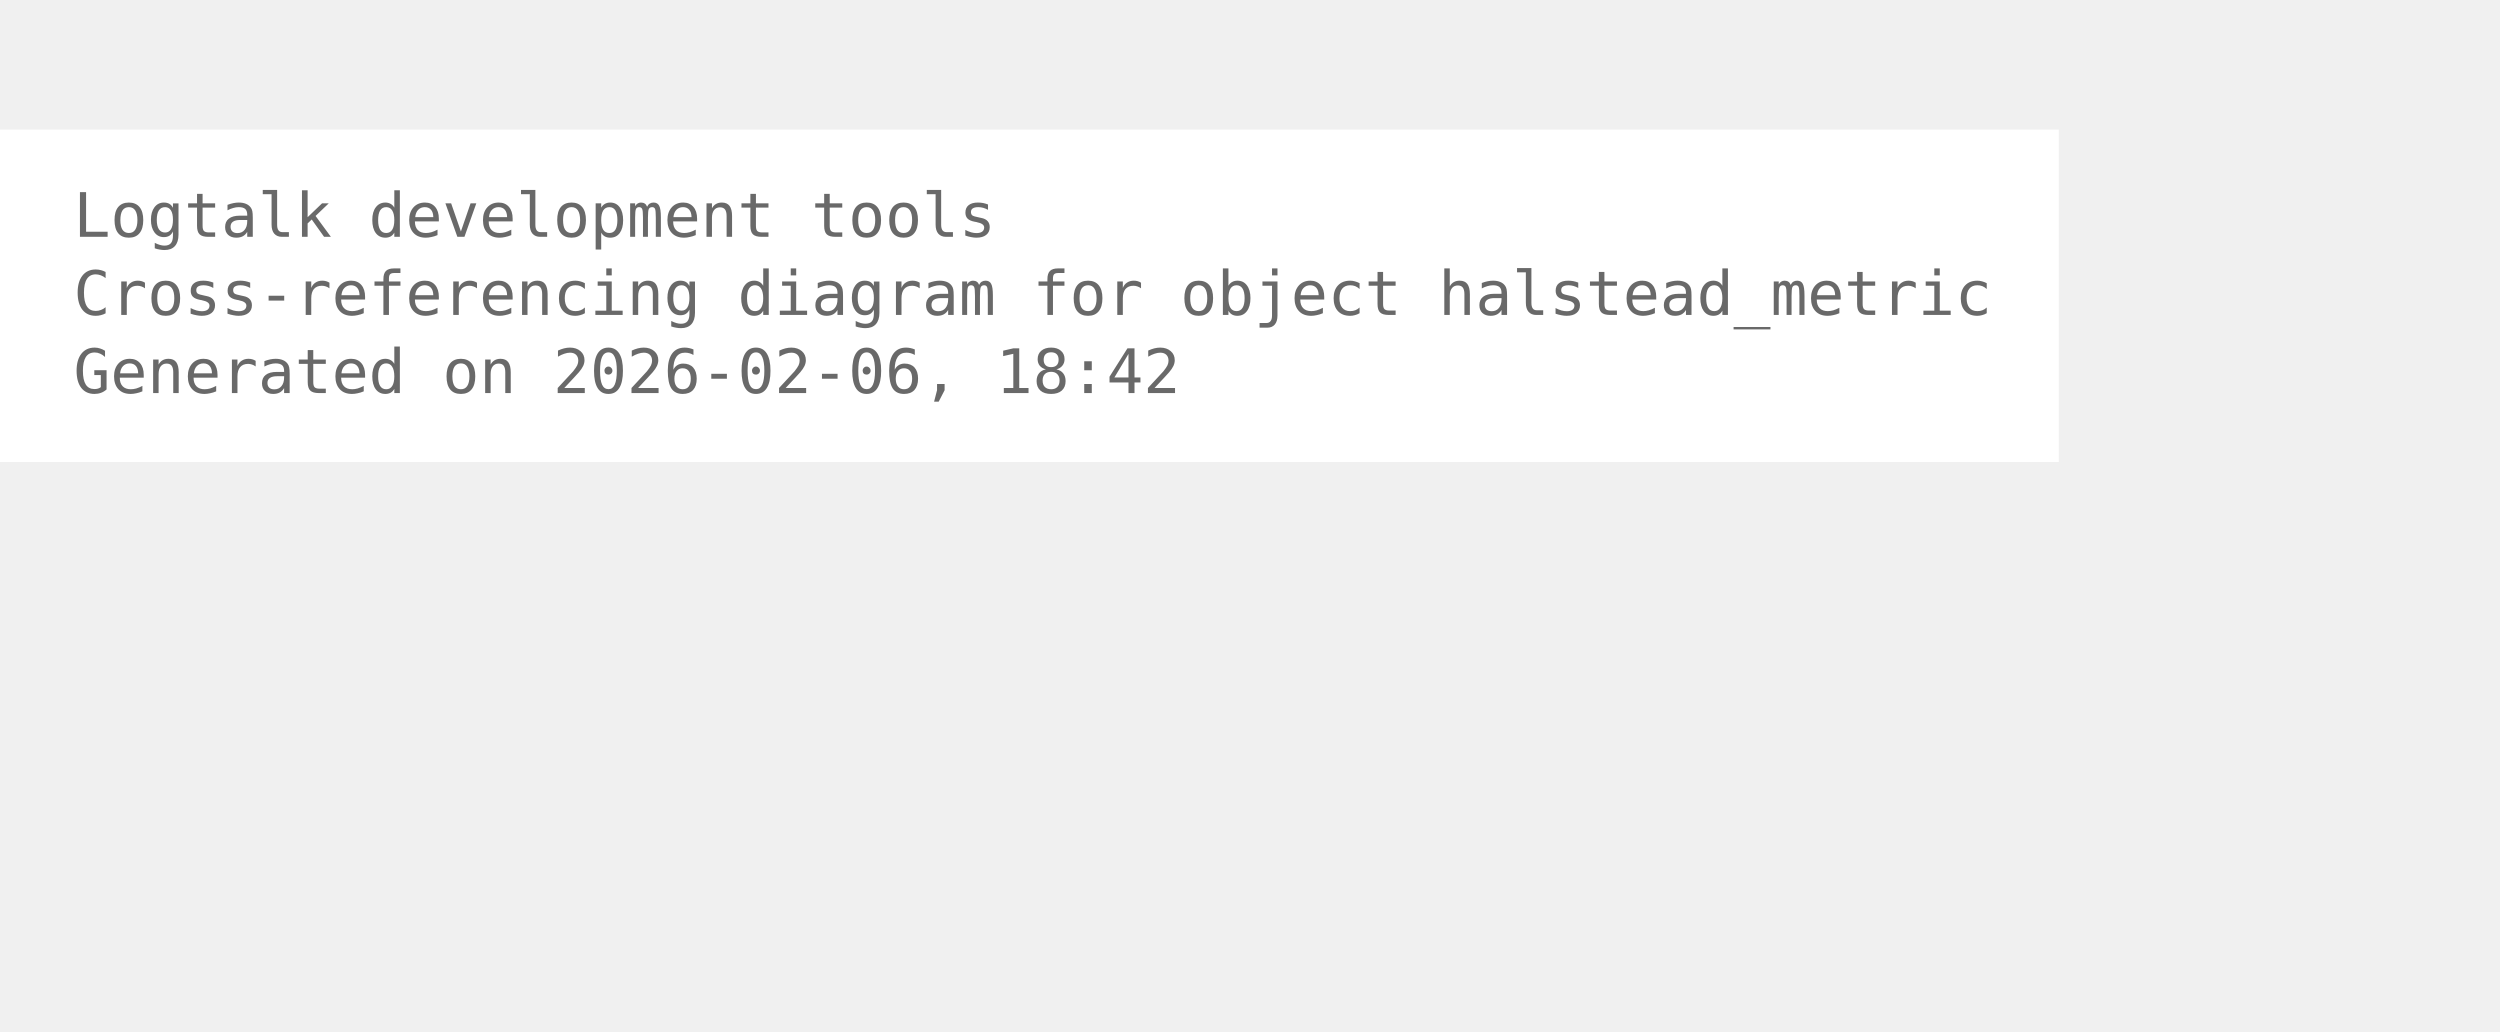
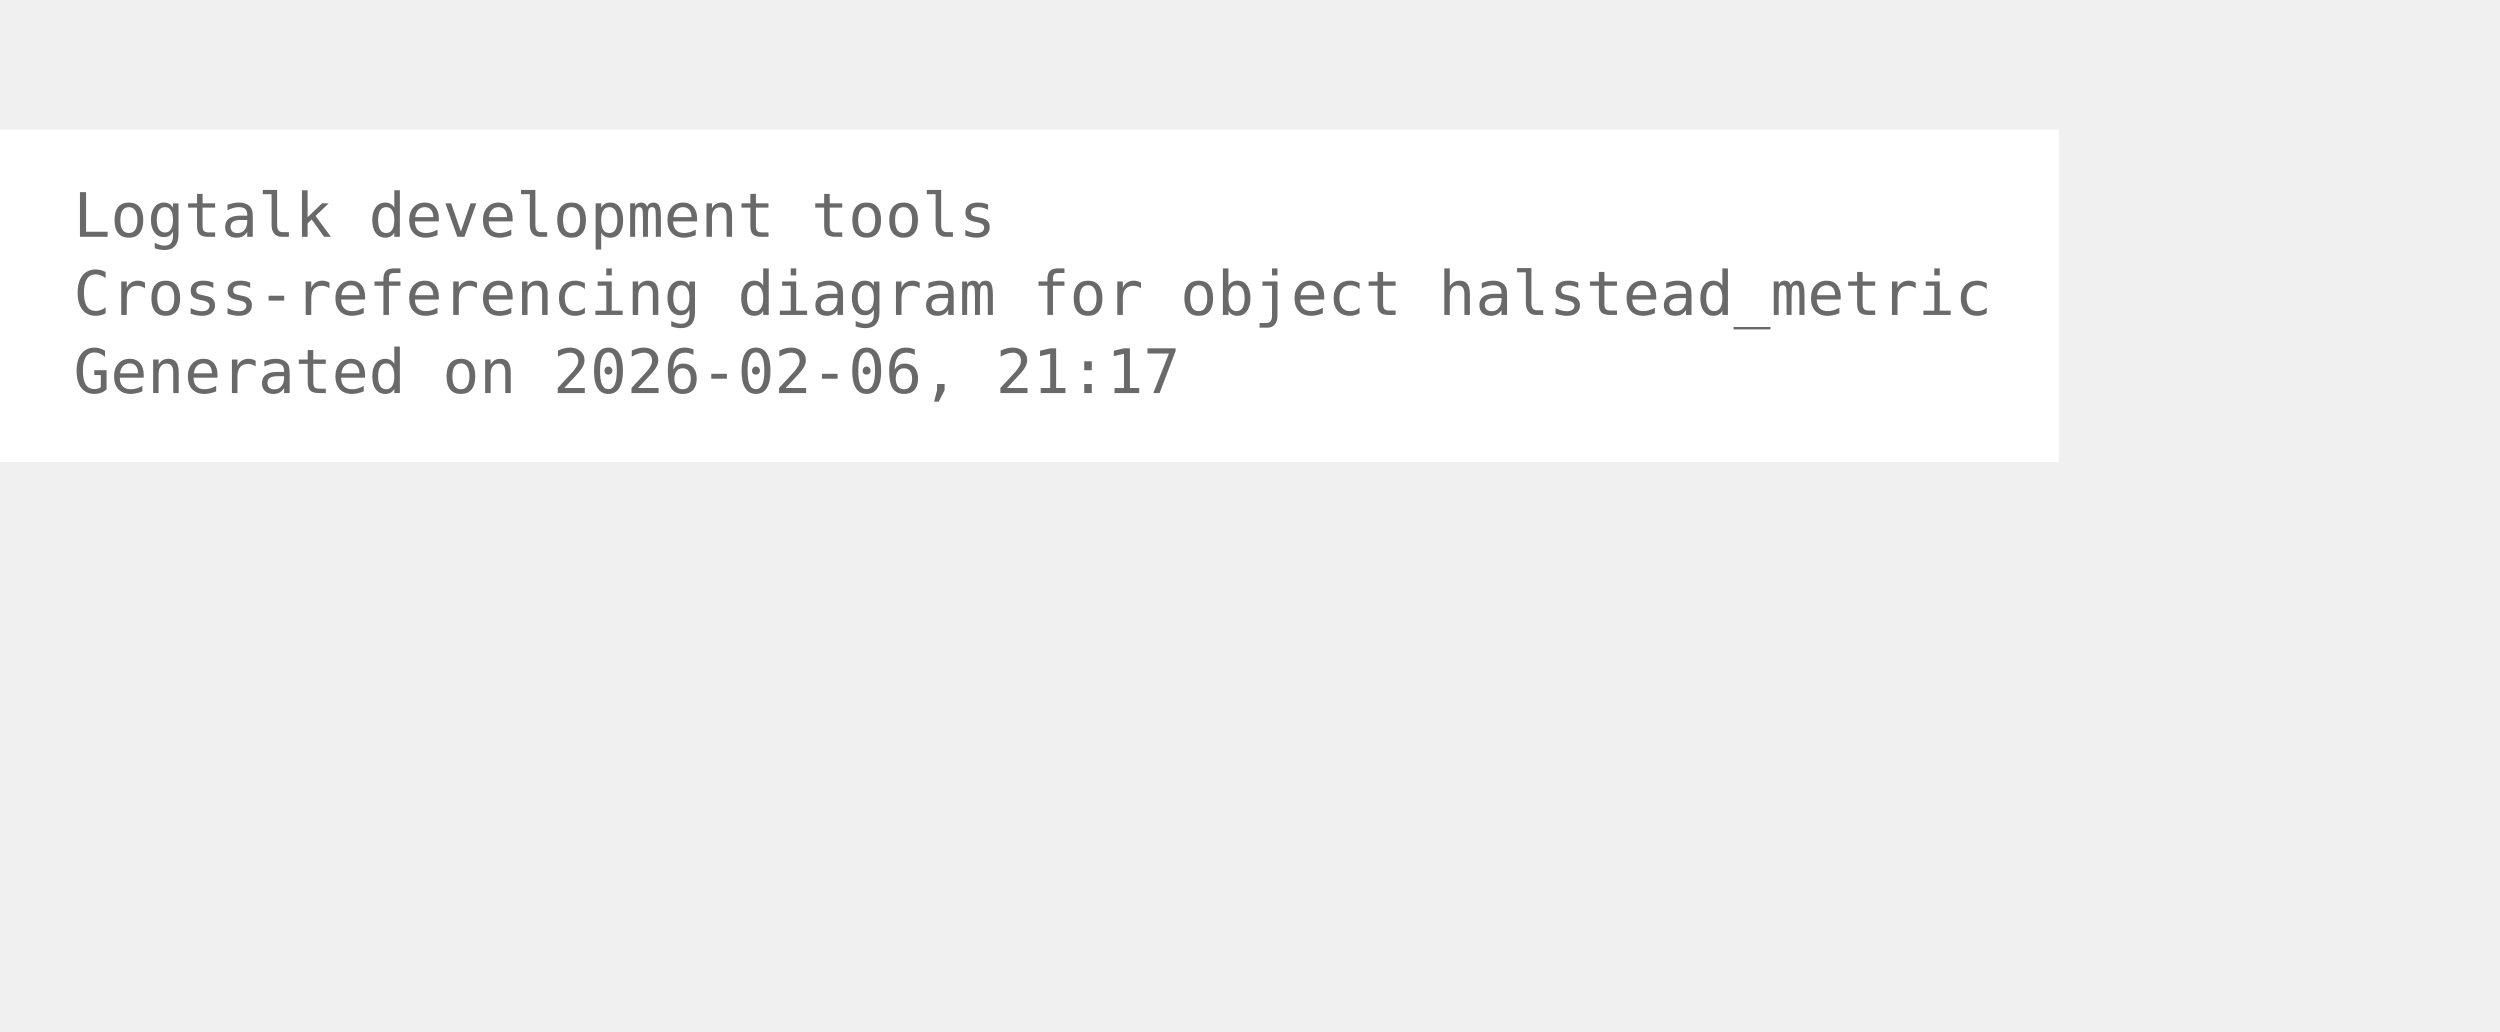
<svg xmlns="http://www.w3.org/2000/svg" width="480pt" height="198pt" viewBox="72.00 72.00 408.00 126.00">
  <g id="graph0" class="graph" transform="scale(1 1) rotate(0) translate(76 122.25)">
    <polygon fill="white" stroke="none" points="-4,4 -4,-50.25 332,-50.25 332,4 -4,4" />
    <text xml:space="preserve" text-anchor="start" x="8" y="-32.75" font-family="Monospace" font-size="10.00" fill="dimgray">Logtalk development tools</text>
    <text xml:space="preserve" text-anchor="start" x="8" y="-20" font-family="Monospace" font-size="10.00" fill="dimgray">Cross-referencing diagram for object halstead_metric</text>
-     <text xml:space="preserve" text-anchor="start" x="8" y="-7.25" font-family="Monospace" font-size="10.00" fill="dimgray">Generated on 2026-02-06, 18:42</text>
+     <text xml:space="preserve" text-anchor="start" x="8" y="-7.25" font-family="Monospace" font-size="10.00" fill="dimgray">Generated on 2026-02-06, 21:17</text>
  </g>
</svg>
